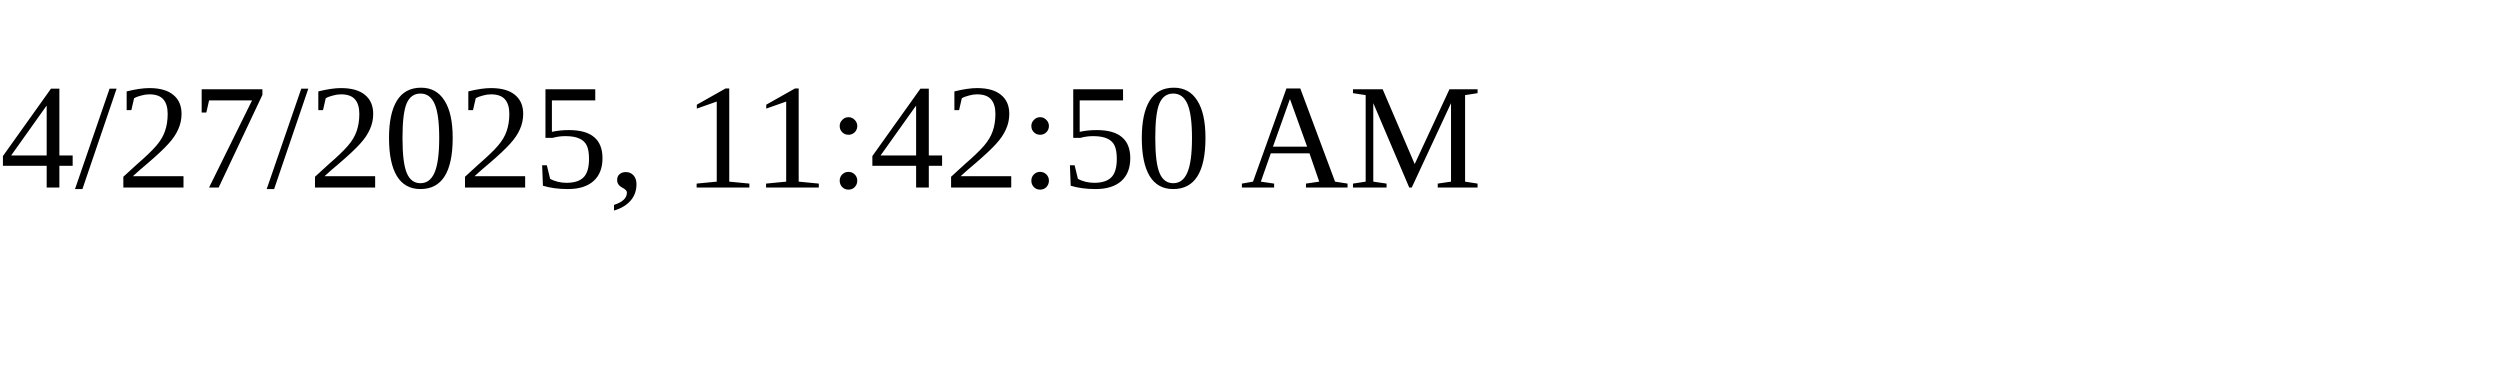
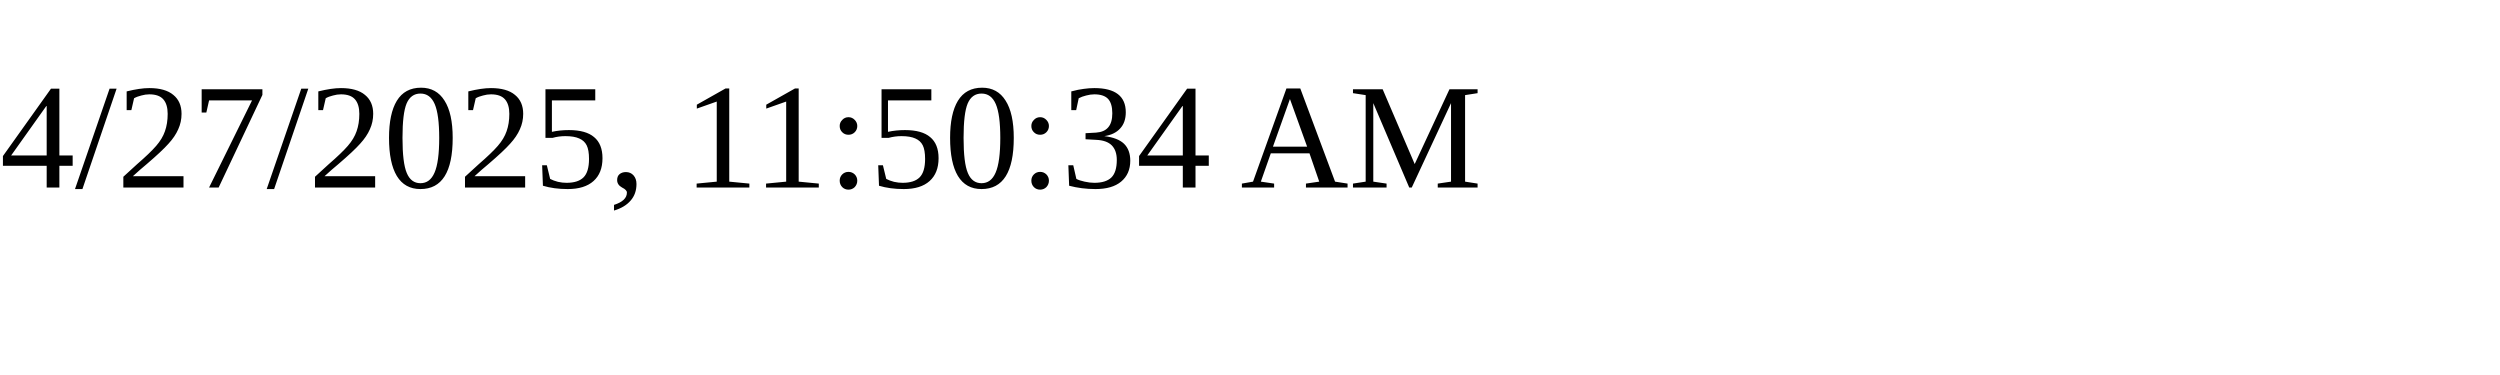
<svg xmlns="http://www.w3.org/2000/svg" height="30" width="200">
-   <text x="0" y="15">4/27/2025, 11:42:50 AM</text>
+   <text x="0" y="15">4/27/2025, 11:50:34 AM</text>
</svg>
